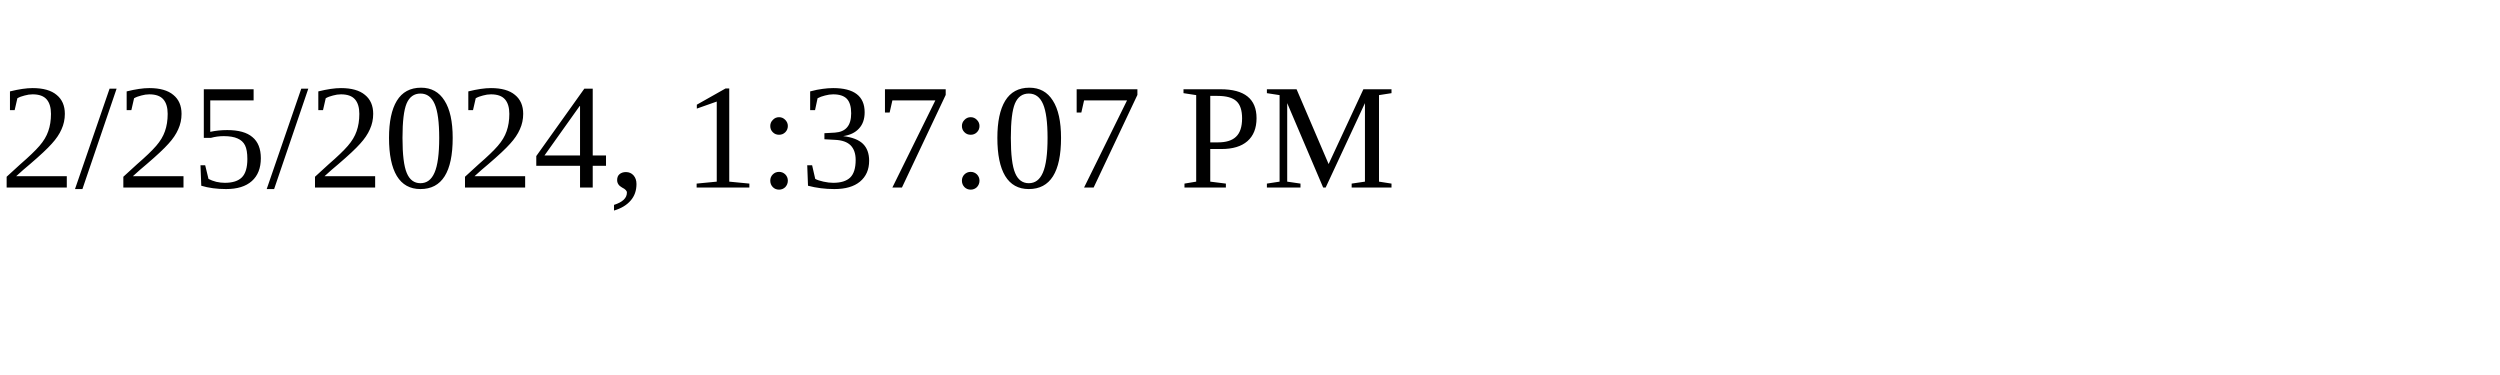
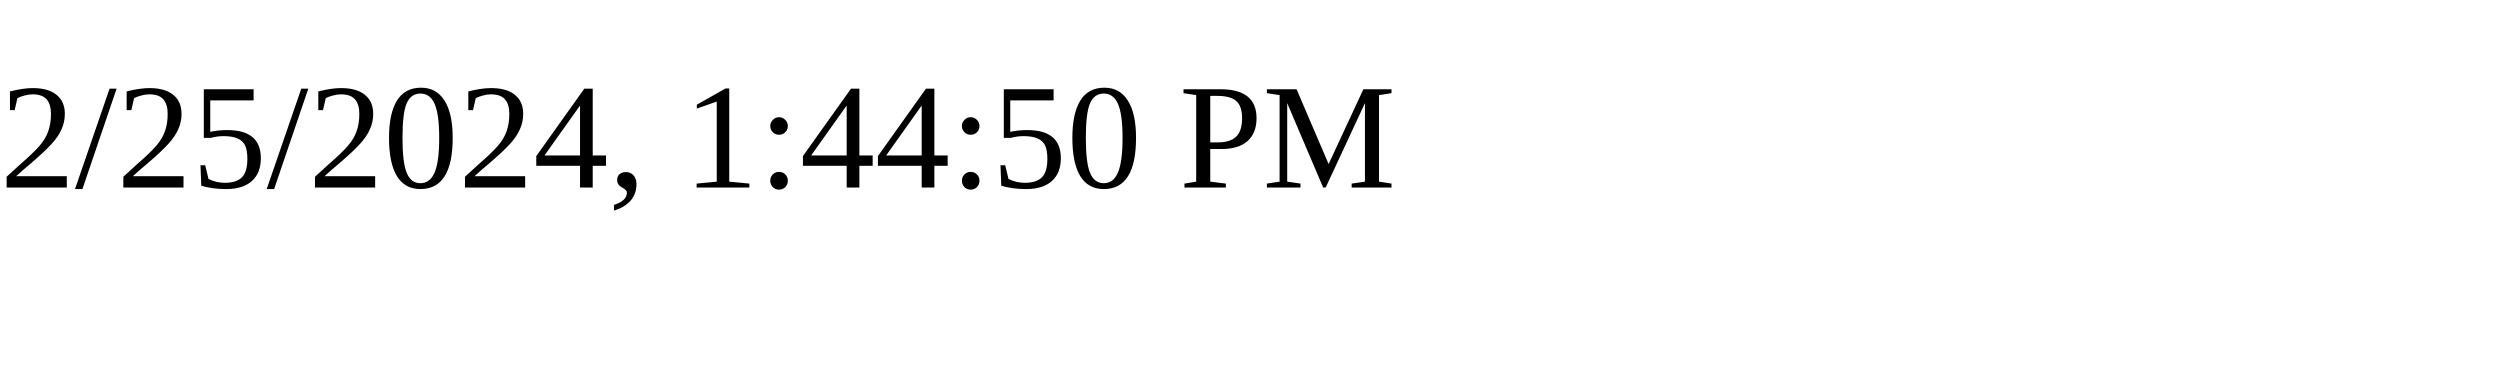
<svg xmlns="http://www.w3.org/2000/svg" height="30" width="200">
-   <text x="0" y="15">2/25/2024, 1:37:07 PM</text>
+   <text x="0" y="15">2/25/2024, 1:44:50 PM</text>
</svg>
